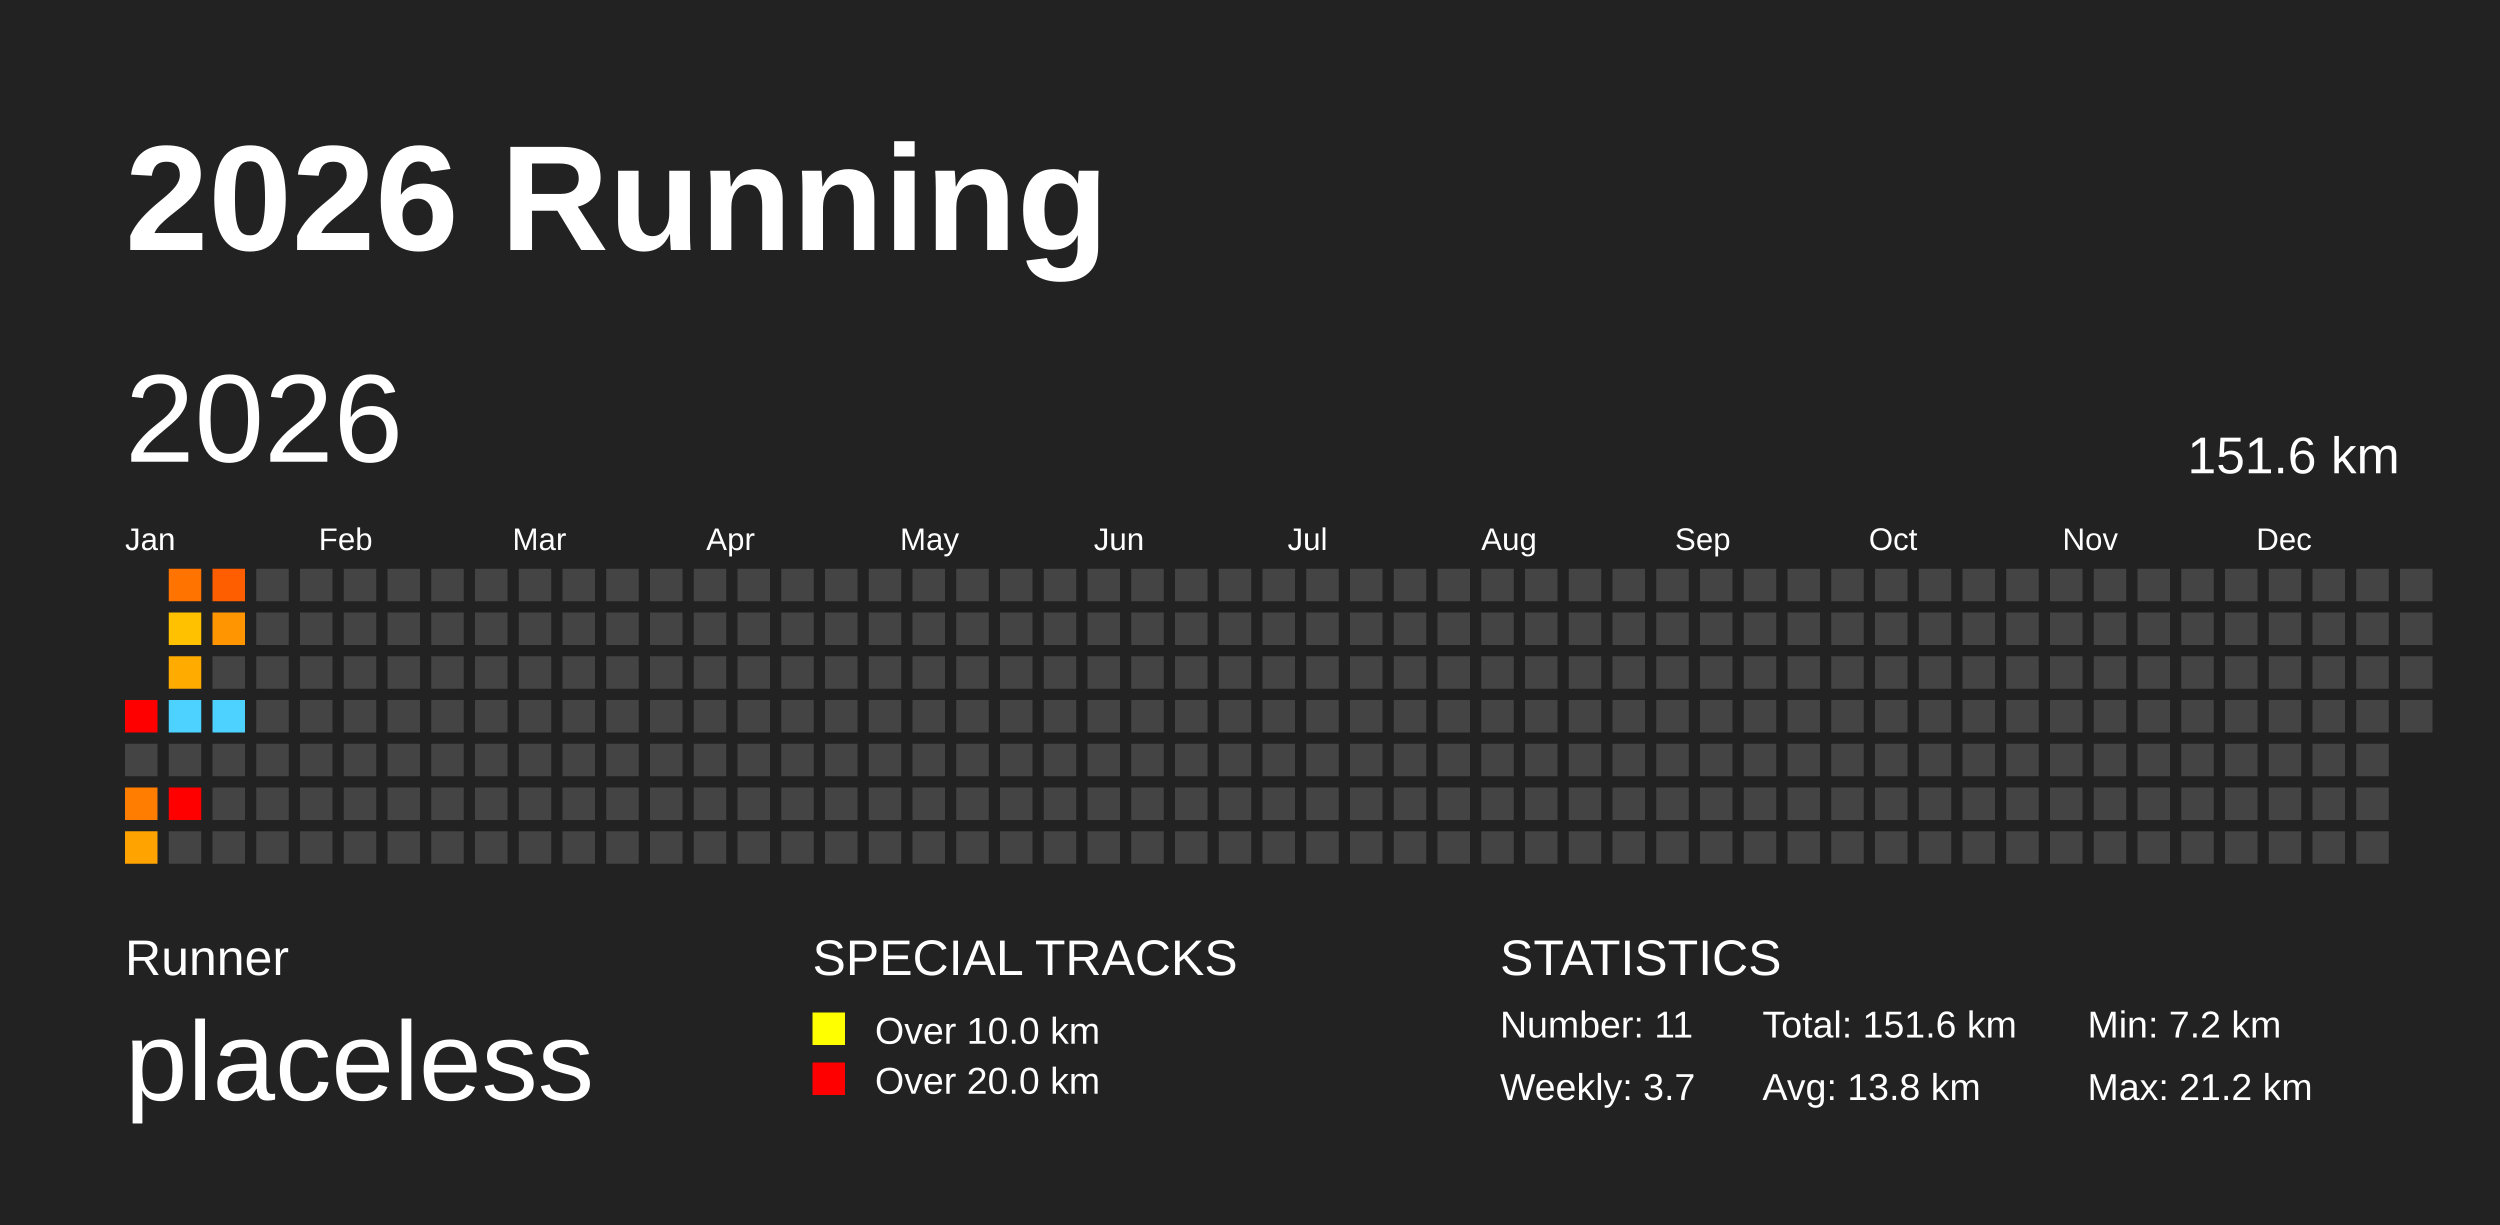
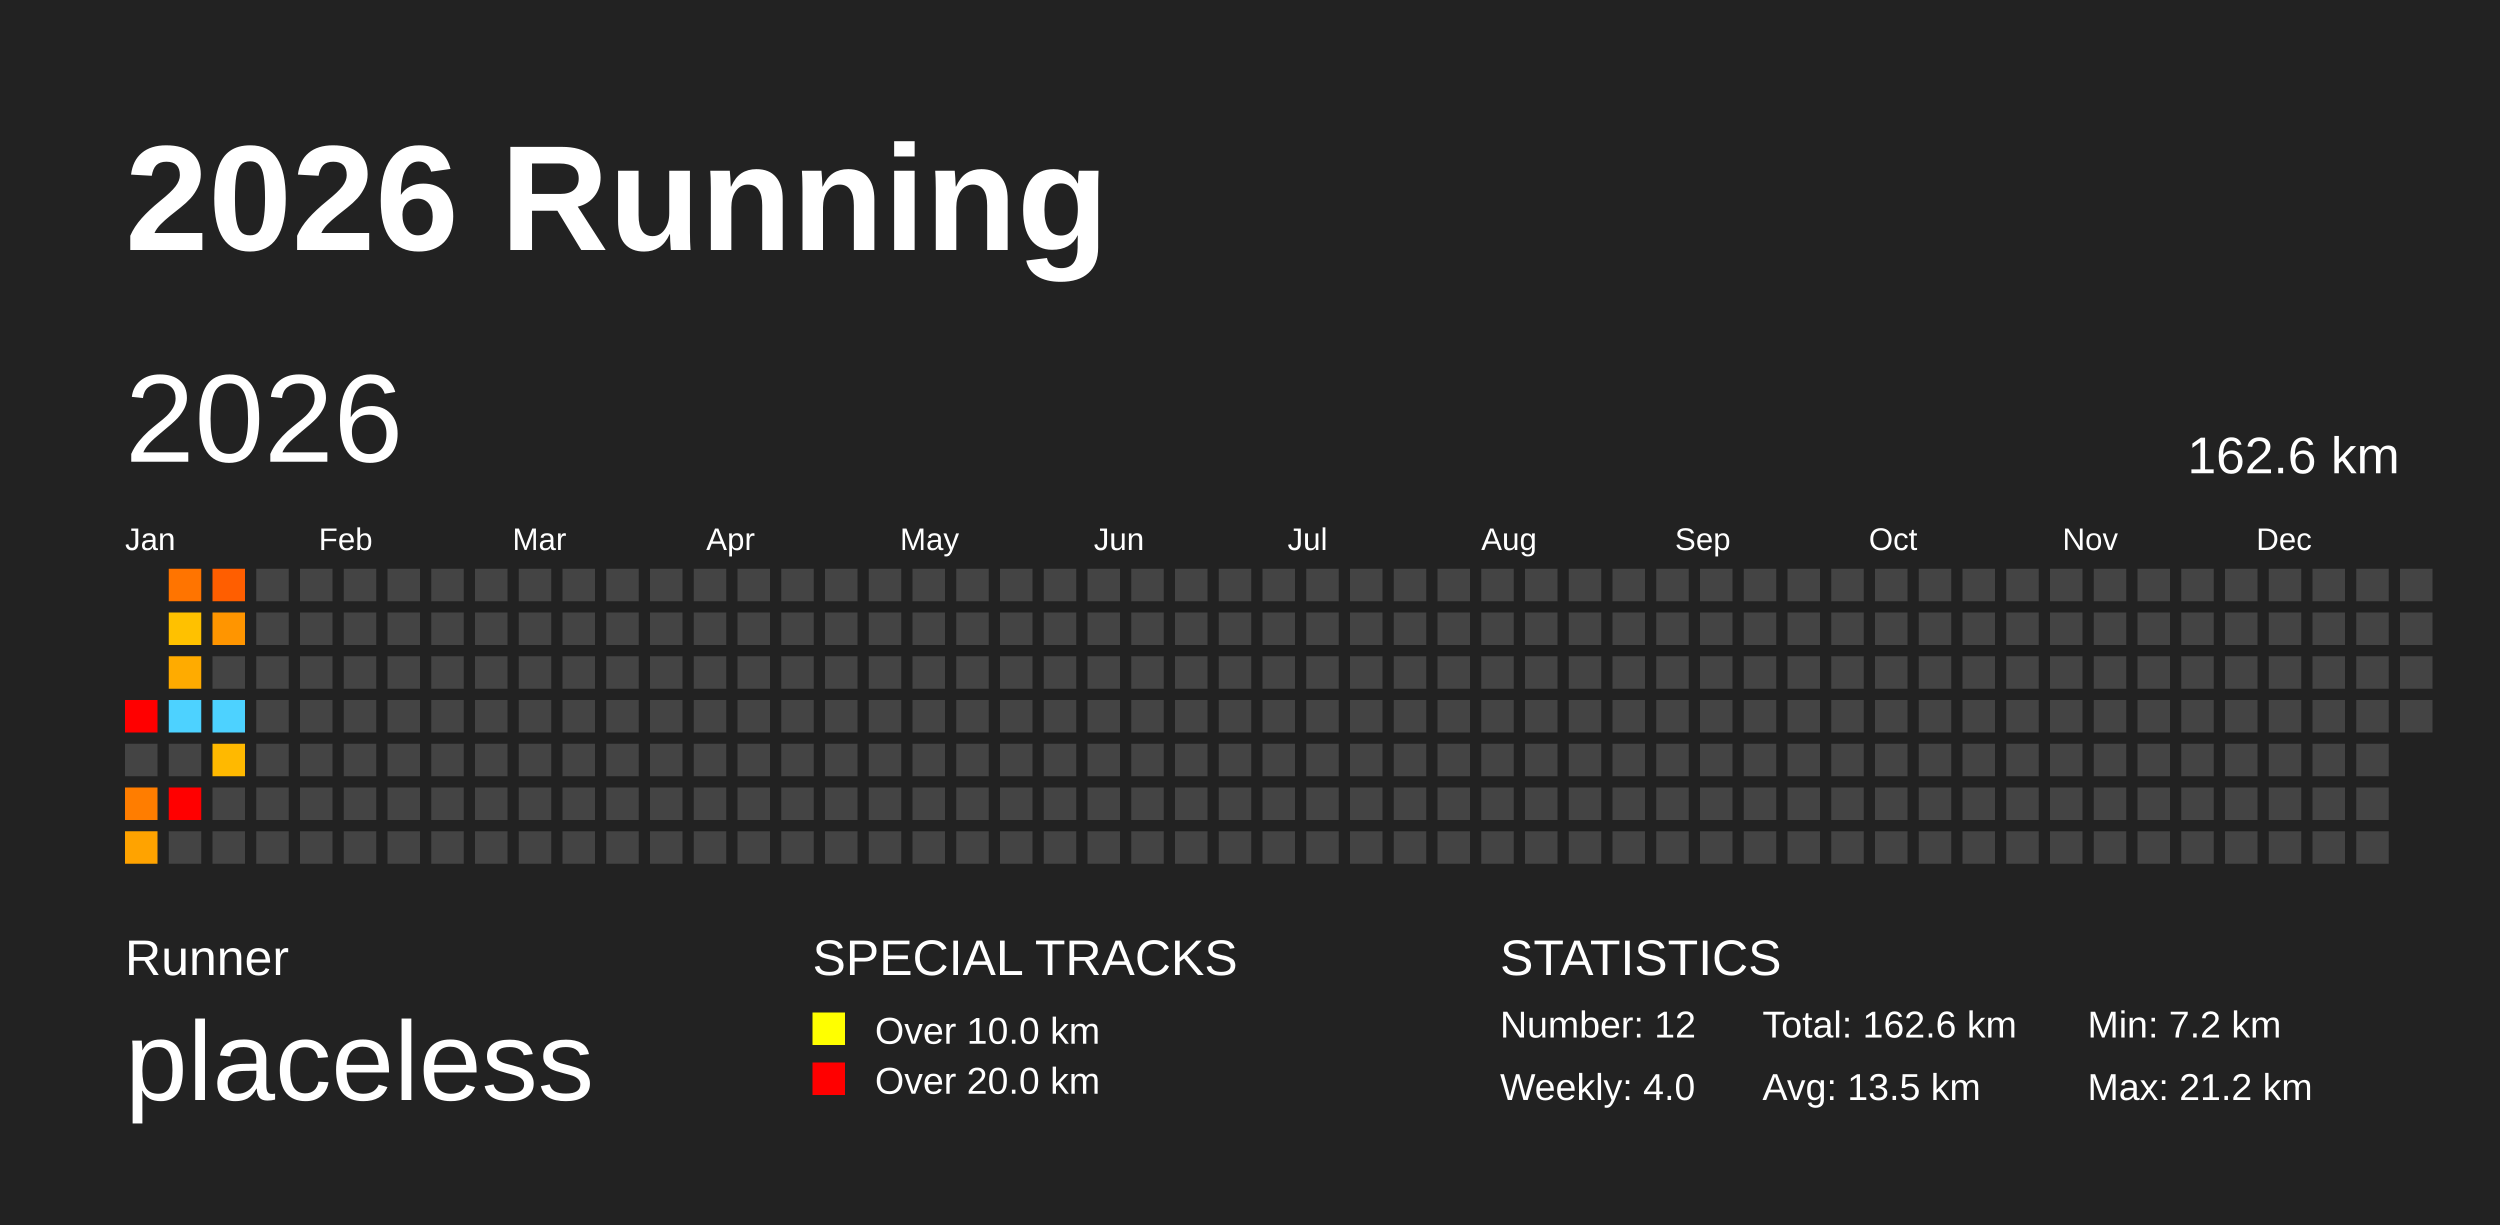
<svg xmlns="http://www.w3.org/2000/svg" baseProfile="full" height="98mm" version="1.1" viewBox="0,0,200,98" width="200mm">
  <defs />
  <rect fill="#222222" height="98" width="200" x="0" y="0" />
  <text fill="#FFFFFF" style="font-size:12px; font-family:Arial; font-weight:bold;" x="10" y="20">2026 Running</text>
  <text fill="#FFFFFF" style="font-size:4px; font-family:Arial" x="10" y="78">Runner</text>
  <text fill="#FFFFFF" style="font-size:9px; font-family:Arial" x="10" y="88">placeless</text>
  <text fill="#FFFFFF" style="font-size:4px; font-family:Arial" x="65" y="78">SPECIAL TRACKS</text>
  <rect fill="yellow" height="2.6" width="2.6" x="65" y="81" />
  <text fill="#FFFFFF" style="font-size:3px; font-family:Arial" x="70" y="83.5">Over 10.0 km</text>
  <rect fill="red" height="2.6" width="2.6" x="65" y="85" />
  <text fill="#FFFFFF" style="font-size:3px; font-family:Arial" x="70" y="87.5">Over 20.0 km</text>
  <text fill="#FFFFFF" style="font-size:4px; font-family:Arial" x="120" y="78">STATISTICS</text>
-   <text fill="#FFFFFF" style="font-size:3px; font-family:Arial" x="120" y="83">Number: 11</text>
-   <text fill="#FFFFFF" style="font-size:3px; font-family:Arial" x="120" y="88">Weekly: 3.7</text>
-   <text fill="#FFFFFF" style="font-size:3px; font-family:Arial" x="141" y="83">Total: 151.6 km</text>
-   <text fill="#FFFFFF" style="font-size:3px; font-family:Arial" x="141" y="88">Avg: 13.8 km</text>
+   <text fill="#FFFFFF" style="font-size:3px; font-family:Arial" x="120" y="83">Number: 12</text>
+   <text fill="#FFFFFF" style="font-size:3px; font-family:Arial" x="120" y="88">Weekly: 4.0</text>
+   <text fill="#FFFFFF" style="font-size:3px; font-family:Arial" x="141" y="83">Total: 162.6 km</text>
+   <text fill="#FFFFFF" style="font-size:3px; font-family:Arial" x="141" y="88">Avg: 13.5 km</text>
  <text fill="#FFFFFF" style="font-size:3px; font-family:Arial" x="167" y="83">Min: 7.2 km</text>
  <text fill="#FFFFFF" style="font-size:3px; font-family:Arial" x="167" y="88">Max: 21.2 km</text>
  <text dominant-baseline="hanging" fill="#FFFFFF" style="font-size:10.0px; font-family:Arial;" x="10" y="30">2026</text>
-   <text dominant-baseline="hanging" fill="#FFFFFF" style="font-size:4.125px; font-family:Arial;" x="175" y="35">151.6 km</text>
+   <text dominant-baseline="hanging" fill="#FFFFFF" style="font-size:4.125px; font-family:Arial;" x="175" y="35">162.6 km</text>
  <text fill="#FFFFFF" style="font-size:2.5px; font-family:Arial" x="10.0" y="44">Jan</text>
  <text fill="#FFFFFF" style="font-size:2.5px; font-family:Arial" x="25.5" y="44">Feb</text>
  <text fill="#FFFFFF" style="font-size:2.5px; font-family:Arial" x="41.0" y="44">Mar</text>
  <text fill="#FFFFFF" style="font-size:2.5px; font-family:Arial" x="56.5" y="44">Apr</text>
  <text fill="#FFFFFF" style="font-size:2.5px; font-family:Arial" x="72.0" y="44">May</text>
  <text fill="#FFFFFF" style="font-size:2.5px; font-family:Arial" x="87.5" y="44">Jun</text>
  <text fill="#FFFFFF" style="font-size:2.5px; font-family:Arial" x="103.0" y="44">Jul</text>
  <text fill="#FFFFFF" style="font-size:2.5px; font-family:Arial" x="118.5" y="44">Aug</text>
  <text fill="#FFFFFF" style="font-size:2.5px; font-family:Arial" x="134.0" y="44">Sep</text>
  <text fill="#FFFFFF" style="font-size:2.5px; font-family:Arial" x="149.5" y="44">Oct</text>
  <text fill="#FFFFFF" style="font-size:2.5px; font-family:Arial" x="165.0" y="44">Nov</text>
  <text fill="#FFFFFF" style="font-size:2.5px; font-family:Arial" x="180.5" y="44">Dec</text>
  <rect fill="red" height="2.6" width="2.6" x="10.0" y="56.0" />
  <rect fill="#444444" height="2.6" width="2.6" x="10.0" y="59.5" />
  <rect fill="#ff7d00" height="2.6" width="2.6" x="10.0" y="63.0" />
  <rect fill="#ffa300" height="2.6" width="2.6" x="10.0" y="66.5" />
  <rect fill="#ff7400" height="2.6" width="2.6" x="13.5" y="45.5" />
  <rect fill="#ffc100" height="2.6" width="2.6" x="13.5" y="49.0" />
  <rect fill="#ffab00" height="2.6" width="2.6" x="13.5" y="52.5" />
  <rect fill="#4dd2ff" height="2.6" width="2.6" x="13.5" y="56.0" />
  <rect fill="#444444" height="2.6" width="2.6" x="13.5" y="59.5" />
  <rect fill="red" height="2.6" width="2.6" x="13.5" y="63.0" />
  <rect fill="#444444" height="2.6" width="2.6" x="13.5" y="66.5" />
  <rect fill="#ff5e00" height="2.6" width="2.6" x="17.0" y="45.5" />
  <rect fill="#ff9500" height="2.6" width="2.6" x="17.0" y="49.0" />
  <rect fill="#444444" height="2.6" width="2.6" x="17.0" y="52.5" />
  <rect fill="#4dd2ff" height="2.6" width="2.6" x="17.0" y="56.0" />
-   <rect fill="#444444" height="2.6" width="2.6" x="17.0" y="59.5" />
+   <rect fill="#ffb900" height="2.6" width="2.6" x="17.0" y="59.5" />
  <rect fill="#444444" height="2.6" width="2.6" x="17.0" y="63.0" />
  <rect fill="#444444" height="2.6" width="2.6" x="17.0" y="66.5" />
  <rect fill="#444444" height="2.6" width="2.6" x="20.5" y="45.5" />
  <rect fill="#444444" height="2.6" width="2.6" x="20.5" y="49.0" />
  <rect fill="#444444" height="2.6" width="2.6" x="20.5" y="52.5" />
  <rect fill="#444444" height="2.6" width="2.6" x="20.5" y="56.0" />
  <rect fill="#444444" height="2.6" width="2.6" x="20.5" y="59.5" />
  <rect fill="#444444" height="2.6" width="2.6" x="20.5" y="63.0" />
  <rect fill="#444444" height="2.6" width="2.6" x="20.5" y="66.5" />
  <rect fill="#444444" height="2.6" width="2.6" x="24.0" y="45.5" />
  <rect fill="#444444" height="2.6" width="2.6" x="24.0" y="49.0" />
  <rect fill="#444444" height="2.6" width="2.6" x="24.0" y="52.5" />
  <rect fill="#444444" height="2.6" width="2.6" x="24.0" y="56.0" />
  <rect fill="#444444" height="2.6" width="2.6" x="24.0" y="59.5" />
  <rect fill="#444444" height="2.6" width="2.6" x="24.0" y="63.0" />
  <rect fill="#444444" height="2.6" width="2.6" x="24.0" y="66.5" />
  <rect fill="#444444" height="2.6" width="2.6" x="27.5" y="45.5" />
  <rect fill="#444444" height="2.6" width="2.6" x="27.5" y="49.0" />
  <rect fill="#444444" height="2.6" width="2.6" x="27.5" y="52.5" />
  <rect fill="#444444" height="2.6" width="2.6" x="27.5" y="56.0" />
  <rect fill="#444444" height="2.6" width="2.6" x="27.5" y="59.5" />
  <rect fill="#444444" height="2.6" width="2.6" x="27.5" y="63.0" />
  <rect fill="#444444" height="2.6" width="2.6" x="27.5" y="66.5" />
  <rect fill="#444444" height="2.6" width="2.6" x="31.0" y="45.5" />
  <rect fill="#444444" height="2.6" width="2.6" x="31.0" y="49.0" />
  <rect fill="#444444" height="2.6" width="2.6" x="31.0" y="52.5" />
  <rect fill="#444444" height="2.6" width="2.6" x="31.0" y="56.0" />
  <rect fill="#444444" height="2.6" width="2.6" x="31.0" y="59.5" />
  <rect fill="#444444" height="2.6" width="2.6" x="31.0" y="63.0" />
  <rect fill="#444444" height="2.6" width="2.6" x="31.0" y="66.5" />
  <rect fill="#444444" height="2.6" width="2.6" x="34.5" y="45.5" />
  <rect fill="#444444" height="2.6" width="2.6" x="34.5" y="49.0" />
  <rect fill="#444444" height="2.6" width="2.6" x="34.5" y="52.5" />
  <rect fill="#444444" height="2.6" width="2.6" x="34.5" y="56.0" />
  <rect fill="#444444" height="2.6" width="2.6" x="34.5" y="59.5" />
  <rect fill="#444444" height="2.6" width="2.6" x="34.5" y="63.0" />
  <rect fill="#444444" height="2.6" width="2.6" x="34.5" y="66.5" />
  <rect fill="#444444" height="2.6" width="2.6" x="38.0" y="45.5" />
  <rect fill="#444444" height="2.6" width="2.6" x="38.0" y="49.0" />
  <rect fill="#444444" height="2.6" width="2.6" x="38.0" y="52.5" />
  <rect fill="#444444" height="2.6" width="2.6" x="38.0" y="56.0" />
  <rect fill="#444444" height="2.6" width="2.6" x="38.0" y="59.5" />
  <rect fill="#444444" height="2.6" width="2.6" x="38.0" y="63.0" />
  <rect fill="#444444" height="2.6" width="2.6" x="38.0" y="66.5" />
  <rect fill="#444444" height="2.6" width="2.6" x="41.5" y="45.5" />
  <rect fill="#444444" height="2.6" width="2.6" x="41.5" y="49.0" />
  <rect fill="#444444" height="2.6" width="2.6" x="41.5" y="52.5" />
  <rect fill="#444444" height="2.6" width="2.6" x="41.5" y="56.0" />
  <rect fill="#444444" height="2.6" width="2.6" x="41.5" y="59.5" />
  <rect fill="#444444" height="2.6" width="2.6" x="41.5" y="63.0" />
  <rect fill="#444444" height="2.6" width="2.6" x="41.5" y="66.5" />
  <rect fill="#444444" height="2.6" width="2.6" x="45.0" y="45.5" />
  <rect fill="#444444" height="2.6" width="2.6" x="45.0" y="49.0" />
  <rect fill="#444444" height="2.6" width="2.6" x="45.0" y="52.5" />
  <rect fill="#444444" height="2.6" width="2.6" x="45.0" y="56.0" />
  <rect fill="#444444" height="2.6" width="2.6" x="45.0" y="59.5" />
  <rect fill="#444444" height="2.6" width="2.6" x="45.0" y="63.0" />
  <rect fill="#444444" height="2.6" width="2.6" x="45.0" y="66.5" />
  <rect fill="#444444" height="2.6" width="2.6" x="48.5" y="45.5" />
  <rect fill="#444444" height="2.6" width="2.6" x="48.5" y="49.0" />
  <rect fill="#444444" height="2.6" width="2.6" x="48.5" y="52.5" />
  <rect fill="#444444" height="2.6" width="2.6" x="48.5" y="56.0" />
  <rect fill="#444444" height="2.6" width="2.6" x="48.5" y="59.5" />
  <rect fill="#444444" height="2.6" width="2.6" x="48.5" y="63.0" />
  <rect fill="#444444" height="2.6" width="2.6" x="48.5" y="66.5" />
  <rect fill="#444444" height="2.6" width="2.6" x="52.0" y="45.5" />
  <rect fill="#444444" height="2.6" width="2.6" x="52.0" y="49.0" />
  <rect fill="#444444" height="2.6" width="2.6" x="52.0" y="52.5" />
  <rect fill="#444444" height="2.6" width="2.6" x="52.0" y="56.0" />
  <rect fill="#444444" height="2.6" width="2.6" x="52.0" y="59.5" />
  <rect fill="#444444" height="2.6" width="2.6" x="52.0" y="63.0" />
  <rect fill="#444444" height="2.6" width="2.6" x="52.0" y="66.5" />
  <rect fill="#444444" height="2.6" width="2.6" x="55.5" y="45.5" />
  <rect fill="#444444" height="2.6" width="2.6" x="55.5" y="49.0" />
  <rect fill="#444444" height="2.6" width="2.6" x="55.5" y="52.5" />
  <rect fill="#444444" height="2.6" width="2.6" x="55.5" y="56.0" />
  <rect fill="#444444" height="2.6" width="2.6" x="55.5" y="59.5" />
  <rect fill="#444444" height="2.6" width="2.6" x="55.5" y="63.0" />
  <rect fill="#444444" height="2.6" width="2.6" x="55.5" y="66.5" />
  <rect fill="#444444" height="2.6" width="2.6" x="59.0" y="45.5" />
  <rect fill="#444444" height="2.6" width="2.6" x="59.0" y="49.0" />
  <rect fill="#444444" height="2.6" width="2.6" x="59.0" y="52.5" />
  <rect fill="#444444" height="2.6" width="2.6" x="59.0" y="56.0" />
  <rect fill="#444444" height="2.6" width="2.6" x="59.0" y="59.5" />
  <rect fill="#444444" height="2.6" width="2.6" x="59.0" y="63.0" />
  <rect fill="#444444" height="2.6" width="2.6" x="59.0" y="66.5" />
  <rect fill="#444444" height="2.6" width="2.6" x="62.5" y="45.5" />
  <rect fill="#444444" height="2.6" width="2.6" x="62.5" y="49.0" />
  <rect fill="#444444" height="2.6" width="2.6" x="62.5" y="52.5" />
  <rect fill="#444444" height="2.6" width="2.6" x="62.5" y="56.0" />
  <rect fill="#444444" height="2.6" width="2.6" x="62.5" y="59.5" />
  <rect fill="#444444" height="2.6" width="2.6" x="62.5" y="63.0" />
  <rect fill="#444444" height="2.6" width="2.6" x="62.5" y="66.5" />
  <rect fill="#444444" height="2.6" width="2.6" x="66.0" y="45.5" />
  <rect fill="#444444" height="2.6" width="2.6" x="66.0" y="49.0" />
  <rect fill="#444444" height="2.6" width="2.6" x="66.0" y="52.5" />
  <rect fill="#444444" height="2.6" width="2.6" x="66.0" y="56.0" />
  <rect fill="#444444" height="2.6" width="2.6" x="66.0" y="59.5" />
  <rect fill="#444444" height="2.6" width="2.6" x="66.0" y="63.0" />
  <rect fill="#444444" height="2.6" width="2.6" x="66.0" y="66.5" />
  <rect fill="#444444" height="2.6" width="2.6" x="69.5" y="45.5" />
  <rect fill="#444444" height="2.6" width="2.6" x="69.5" y="49.0" />
  <rect fill="#444444" height="2.6" width="2.6" x="69.5" y="52.5" />
  <rect fill="#444444" height="2.6" width="2.6" x="69.5" y="56.0" />
  <rect fill="#444444" height="2.6" width="2.6" x="69.5" y="59.5" />
  <rect fill="#444444" height="2.6" width="2.6" x="69.5" y="63.0" />
  <rect fill="#444444" height="2.6" width="2.6" x="69.5" y="66.5" />
  <rect fill="#444444" height="2.6" width="2.6" x="73.0" y="45.5" />
  <rect fill="#444444" height="2.6" width="2.6" x="73.0" y="49.0" />
  <rect fill="#444444" height="2.6" width="2.6" x="73.0" y="52.5" />
  <rect fill="#444444" height="2.6" width="2.6" x="73.0" y="56.0" />
  <rect fill="#444444" height="2.6" width="2.6" x="73.0" y="59.5" />
  <rect fill="#444444" height="2.6" width="2.6" x="73.0" y="63.0" />
  <rect fill="#444444" height="2.6" width="2.6" x="73.0" y="66.5" />
  <rect fill="#444444" height="2.6" width="2.6" x="76.5" y="45.5" />
  <rect fill="#444444" height="2.6" width="2.6" x="76.5" y="49.0" />
  <rect fill="#444444" height="2.6" width="2.6" x="76.5" y="52.5" />
  <rect fill="#444444" height="2.6" width="2.6" x="76.5" y="56.0" />
  <rect fill="#444444" height="2.6" width="2.6" x="76.5" y="59.5" />
  <rect fill="#444444" height="2.6" width="2.6" x="76.5" y="63.0" />
  <rect fill="#444444" height="2.6" width="2.6" x="76.5" y="66.5" />
  <rect fill="#444444" height="2.6" width="2.6" x="80.0" y="45.5" />
  <rect fill="#444444" height="2.6" width="2.6" x="80.0" y="49.0" />
  <rect fill="#444444" height="2.6" width="2.6" x="80.0" y="52.5" />
  <rect fill="#444444" height="2.6" width="2.6" x="80.0" y="56.0" />
  <rect fill="#444444" height="2.6" width="2.6" x="80.0" y="59.5" />
  <rect fill="#444444" height="2.6" width="2.6" x="80.0" y="63.0" />
  <rect fill="#444444" height="2.6" width="2.6" x="80.0" y="66.5" />
  <rect fill="#444444" height="2.6" width="2.6" x="83.5" y="45.5" />
  <rect fill="#444444" height="2.6" width="2.6" x="83.5" y="49.0" />
  <rect fill="#444444" height="2.6" width="2.6" x="83.5" y="52.5" />
  <rect fill="#444444" height="2.6" width="2.6" x="83.5" y="56.0" />
  <rect fill="#444444" height="2.6" width="2.6" x="83.5" y="59.5" />
  <rect fill="#444444" height="2.6" width="2.6" x="83.5" y="63.0" />
  <rect fill="#444444" height="2.6" width="2.6" x="83.5" y="66.5" />
  <rect fill="#444444" height="2.6" width="2.6" x="87.0" y="45.5" />
  <rect fill="#444444" height="2.6" width="2.6" x="87.0" y="49.0" />
  <rect fill="#444444" height="2.6" width="2.6" x="87.0" y="52.5" />
  <rect fill="#444444" height="2.6" width="2.6" x="87.0" y="56.0" />
  <rect fill="#444444" height="2.6" width="2.6" x="87.0" y="59.5" />
  <rect fill="#444444" height="2.6" width="2.6" x="87.0" y="63.0" />
  <rect fill="#444444" height="2.6" width="2.6" x="87.0" y="66.5" />
  <rect fill="#444444" height="2.6" width="2.6" x="90.5" y="45.5" />
  <rect fill="#444444" height="2.6" width="2.6" x="90.5" y="49.0" />
  <rect fill="#444444" height="2.6" width="2.6" x="90.5" y="52.5" />
  <rect fill="#444444" height="2.6" width="2.6" x="90.5" y="56.0" />
  <rect fill="#444444" height="2.6" width="2.6" x="90.5" y="59.5" />
  <rect fill="#444444" height="2.6" width="2.6" x="90.5" y="63.0" />
  <rect fill="#444444" height="2.6" width="2.6" x="90.5" y="66.5" />
  <rect fill="#444444" height="2.6" width="2.6" x="94.0" y="45.5" />
  <rect fill="#444444" height="2.6" width="2.6" x="94.0" y="49.0" />
  <rect fill="#444444" height="2.6" width="2.6" x="94.0" y="52.5" />
  <rect fill="#444444" height="2.6" width="2.6" x="94.0" y="56.0" />
  <rect fill="#444444" height="2.6" width="2.6" x="94.0" y="59.5" />
  <rect fill="#444444" height="2.6" width="2.6" x="94.0" y="63.0" />
  <rect fill="#444444" height="2.6" width="2.6" x="94.0" y="66.5" />
  <rect fill="#444444" height="2.6" width="2.6" x="97.5" y="45.5" />
  <rect fill="#444444" height="2.6" width="2.6" x="97.5" y="49.0" />
  <rect fill="#444444" height="2.6" width="2.6" x="97.5" y="52.5" />
  <rect fill="#444444" height="2.6" width="2.6" x="97.5" y="56.0" />
  <rect fill="#444444" height="2.6" width="2.6" x="97.5" y="59.5" />
  <rect fill="#444444" height="2.6" width="2.6" x="97.5" y="63.0" />
  <rect fill="#444444" height="2.6" width="2.6" x="97.5" y="66.5" />
  <rect fill="#444444" height="2.6" width="2.6" x="101.0" y="45.5" />
  <rect fill="#444444" height="2.6" width="2.6" x="101.0" y="49.0" />
  <rect fill="#444444" height="2.6" width="2.6" x="101.0" y="52.5" />
  <rect fill="#444444" height="2.6" width="2.6" x="101.0" y="56.0" />
  <rect fill="#444444" height="2.6" width="2.6" x="101.0" y="59.5" />
  <rect fill="#444444" height="2.6" width="2.6" x="101.0" y="63.0" />
  <rect fill="#444444" height="2.6" width="2.6" x="101.0" y="66.5" />
  <rect fill="#444444" height="2.6" width="2.6" x="104.5" y="45.5" />
  <rect fill="#444444" height="2.6" width="2.6" x="104.5" y="49.0" />
  <rect fill="#444444" height="2.6" width="2.6" x="104.5" y="52.5" />
  <rect fill="#444444" height="2.6" width="2.6" x="104.5" y="56.0" />
  <rect fill="#444444" height="2.6" width="2.6" x="104.5" y="59.5" />
  <rect fill="#444444" height="2.6" width="2.6" x="104.5" y="63.0" />
  <rect fill="#444444" height="2.6" width="2.6" x="104.5" y="66.5" />
  <rect fill="#444444" height="2.6" width="2.6" x="108.0" y="45.5" />
  <rect fill="#444444" height="2.6" width="2.6" x="108.0" y="49.0" />
  <rect fill="#444444" height="2.6" width="2.6" x="108.0" y="52.5" />
  <rect fill="#444444" height="2.6" width="2.6" x="108.0" y="56.0" />
  <rect fill="#444444" height="2.6" width="2.6" x="108.0" y="59.5" />
  <rect fill="#444444" height="2.6" width="2.6" x="108.0" y="63.0" />
  <rect fill="#444444" height="2.6" width="2.6" x="108.0" y="66.5" />
  <rect fill="#444444" height="2.6" width="2.6" x="111.5" y="45.5" />
  <rect fill="#444444" height="2.6" width="2.6" x="111.5" y="49.0" />
  <rect fill="#444444" height="2.6" width="2.6" x="111.5" y="52.5" />
  <rect fill="#444444" height="2.6" width="2.6" x="111.5" y="56.0" />
  <rect fill="#444444" height="2.6" width="2.6" x="111.5" y="59.5" />
  <rect fill="#444444" height="2.6" width="2.6" x="111.5" y="63.0" />
  <rect fill="#444444" height="2.6" width="2.6" x="111.5" y="66.5" />
  <rect fill="#444444" height="2.6" width="2.6" x="115.0" y="45.5" />
  <rect fill="#444444" height="2.6" width="2.6" x="115.0" y="49.0" />
  <rect fill="#444444" height="2.6" width="2.6" x="115.0" y="52.5" />
  <rect fill="#444444" height="2.6" width="2.6" x="115.0" y="56.0" />
  <rect fill="#444444" height="2.6" width="2.6" x="115.0" y="59.5" />
  <rect fill="#444444" height="2.6" width="2.6" x="115.0" y="63.0" />
  <rect fill="#444444" height="2.6" width="2.6" x="115.0" y="66.5" />
  <rect fill="#444444" height="2.6" width="2.6" x="118.5" y="45.5" />
  <rect fill="#444444" height="2.6" width="2.6" x="118.5" y="49.0" />
  <rect fill="#444444" height="2.6" width="2.6" x="118.5" y="52.5" />
  <rect fill="#444444" height="2.6" width="2.6" x="118.5" y="56.0" />
  <rect fill="#444444" height="2.6" width="2.6" x="118.5" y="59.5" />
  <rect fill="#444444" height="2.6" width="2.6" x="118.5" y="63.0" />
  <rect fill="#444444" height="2.6" width="2.6" x="118.5" y="66.5" />
  <rect fill="#444444" height="2.6" width="2.6" x="122.0" y="45.5" />
  <rect fill="#444444" height="2.6" width="2.6" x="122.0" y="49.0" />
  <rect fill="#444444" height="2.6" width="2.6" x="122.0" y="52.5" />
  <rect fill="#444444" height="2.6" width="2.6" x="122.0" y="56.0" />
  <rect fill="#444444" height="2.6" width="2.6" x="122.0" y="59.5" />
  <rect fill="#444444" height="2.6" width="2.6" x="122.0" y="63.0" />
  <rect fill="#444444" height="2.6" width="2.6" x="122.0" y="66.5" />
  <rect fill="#444444" height="2.6" width="2.6" x="125.5" y="45.5" />
  <rect fill="#444444" height="2.6" width="2.6" x="125.5" y="49.0" />
  <rect fill="#444444" height="2.6" width="2.6" x="125.5" y="52.5" />
  <rect fill="#444444" height="2.6" width="2.6" x="125.5" y="56.0" />
  <rect fill="#444444" height="2.6" width="2.6" x="125.5" y="59.5" />
  <rect fill="#444444" height="2.6" width="2.6" x="125.5" y="63.0" />
  <rect fill="#444444" height="2.6" width="2.6" x="125.5" y="66.5" />
  <rect fill="#444444" height="2.6" width="2.6" x="129.0" y="45.5" />
  <rect fill="#444444" height="2.6" width="2.6" x="129.0" y="49.0" />
  <rect fill="#444444" height="2.6" width="2.6" x="129.0" y="52.5" />
  <rect fill="#444444" height="2.6" width="2.6" x="129.0" y="56.0" />
  <rect fill="#444444" height="2.6" width="2.6" x="129.0" y="59.5" />
  <rect fill="#444444" height="2.6" width="2.6" x="129.0" y="63.0" />
  <rect fill="#444444" height="2.6" width="2.6" x="129.0" y="66.5" />
  <rect fill="#444444" height="2.6" width="2.6" x="132.5" y="45.5" />
  <rect fill="#444444" height="2.6" width="2.6" x="132.5" y="49.0" />
  <rect fill="#444444" height="2.6" width="2.6" x="132.5" y="52.5" />
  <rect fill="#444444" height="2.6" width="2.6" x="132.5" y="56.0" />
  <rect fill="#444444" height="2.6" width="2.6" x="132.5" y="59.5" />
  <rect fill="#444444" height="2.6" width="2.6" x="132.5" y="63.0" />
  <rect fill="#444444" height="2.6" width="2.6" x="132.5" y="66.5" />
  <rect fill="#444444" height="2.6" width="2.6" x="136.0" y="45.5" />
  <rect fill="#444444" height="2.6" width="2.6" x="136.0" y="49.0" />
  <rect fill="#444444" height="2.6" width="2.6" x="136.0" y="52.5" />
  <rect fill="#444444" height="2.6" width="2.6" x="136.0" y="56.0" />
  <rect fill="#444444" height="2.6" width="2.6" x="136.0" y="59.5" />
  <rect fill="#444444" height="2.6" width="2.6" x="136.0" y="63.0" />
  <rect fill="#444444" height="2.6" width="2.6" x="136.0" y="66.5" />
  <rect fill="#444444" height="2.6" width="2.6" x="139.5" y="45.5" />
  <rect fill="#444444" height="2.6" width="2.6" x="139.5" y="49.0" />
  <rect fill="#444444" height="2.6" width="2.6" x="139.5" y="52.5" />
  <rect fill="#444444" height="2.6" width="2.6" x="139.5" y="56.0" />
  <rect fill="#444444" height="2.6" width="2.6" x="139.5" y="59.5" />
  <rect fill="#444444" height="2.6" width="2.6" x="139.5" y="63.0" />
  <rect fill="#444444" height="2.6" width="2.6" x="139.5" y="66.5" />
  <rect fill="#444444" height="2.6" width="2.6" x="143.0" y="45.5" />
  <rect fill="#444444" height="2.6" width="2.6" x="143.0" y="49.0" />
  <rect fill="#444444" height="2.6" width="2.6" x="143.0" y="52.5" />
  <rect fill="#444444" height="2.6" width="2.6" x="143.0" y="56.0" />
  <rect fill="#444444" height="2.6" width="2.6" x="143.0" y="59.5" />
  <rect fill="#444444" height="2.6" width="2.6" x="143.0" y="63.0" />
  <rect fill="#444444" height="2.6" width="2.6" x="143.0" y="66.5" />
  <rect fill="#444444" height="2.6" width="2.6" x="146.5" y="45.5" />
  <rect fill="#444444" height="2.6" width="2.6" x="146.5" y="49.0" />
  <rect fill="#444444" height="2.6" width="2.6" x="146.5" y="52.5" />
  <rect fill="#444444" height="2.6" width="2.6" x="146.5" y="56.0" />
  <rect fill="#444444" height="2.6" width="2.6" x="146.5" y="59.5" />
  <rect fill="#444444" height="2.6" width="2.6" x="146.5" y="63.0" />
  <rect fill="#444444" height="2.6" width="2.6" x="146.5" y="66.5" />
  <rect fill="#444444" height="2.6" width="2.6" x="150.0" y="45.5" />
  <rect fill="#444444" height="2.6" width="2.6" x="150.0" y="49.0" />
  <rect fill="#444444" height="2.6" width="2.6" x="150.0" y="52.5" />
  <rect fill="#444444" height="2.6" width="2.6" x="150.0" y="56.0" />
  <rect fill="#444444" height="2.6" width="2.6" x="150.0" y="59.5" />
  <rect fill="#444444" height="2.6" width="2.6" x="150.0" y="63.0" />
  <rect fill="#444444" height="2.6" width="2.6" x="150.0" y="66.5" />
  <rect fill="#444444" height="2.6" width="2.6" x="153.5" y="45.5" />
  <rect fill="#444444" height="2.6" width="2.6" x="153.5" y="49.0" />
  <rect fill="#444444" height="2.6" width="2.6" x="153.5" y="52.5" />
  <rect fill="#444444" height="2.6" width="2.6" x="153.5" y="56.0" />
  <rect fill="#444444" height="2.6" width="2.6" x="153.5" y="59.5" />
  <rect fill="#444444" height="2.6" width="2.6" x="153.5" y="63.0" />
  <rect fill="#444444" height="2.6" width="2.6" x="153.5" y="66.5" />
  <rect fill="#444444" height="2.6" width="2.6" x="157.0" y="45.5" />
  <rect fill="#444444" height="2.6" width="2.6" x="157.0" y="49.0" />
  <rect fill="#444444" height="2.6" width="2.6" x="157.0" y="52.5" />
  <rect fill="#444444" height="2.6" width="2.6" x="157.0" y="56.0" />
  <rect fill="#444444" height="2.6" width="2.6" x="157.0" y="59.5" />
  <rect fill="#444444" height="2.6" width="2.6" x="157.0" y="63.0" />
  <rect fill="#444444" height="2.6" width="2.6" x="157.0" y="66.5" />
  <rect fill="#444444" height="2.6" width="2.6" x="160.5" y="45.5" />
  <rect fill="#444444" height="2.6" width="2.6" x="160.5" y="49.0" />
  <rect fill="#444444" height="2.6" width="2.6" x="160.5" y="52.5" />
  <rect fill="#444444" height="2.6" width="2.6" x="160.5" y="56.0" />
  <rect fill="#444444" height="2.6" width="2.6" x="160.5" y="59.5" />
  <rect fill="#444444" height="2.6" width="2.6" x="160.5" y="63.0" />
  <rect fill="#444444" height="2.6" width="2.6" x="160.5" y="66.5" />
  <rect fill="#444444" height="2.6" width="2.6" x="164.0" y="45.5" />
  <rect fill="#444444" height="2.6" width="2.6" x="164.0" y="49.0" />
  <rect fill="#444444" height="2.6" width="2.6" x="164.0" y="52.5" />
  <rect fill="#444444" height="2.6" width="2.6" x="164.0" y="56.0" />
  <rect fill="#444444" height="2.6" width="2.6" x="164.0" y="59.5" />
  <rect fill="#444444" height="2.6" width="2.6" x="164.0" y="63.0" />
  <rect fill="#444444" height="2.6" width="2.6" x="164.0" y="66.5" />
  <rect fill="#444444" height="2.6" width="2.6" x="167.5" y="45.5" />
  <rect fill="#444444" height="2.6" width="2.6" x="167.5" y="49.0" />
  <rect fill="#444444" height="2.6" width="2.6" x="167.5" y="52.5" />
  <rect fill="#444444" height="2.6" width="2.6" x="167.5" y="56.0" />
  <rect fill="#444444" height="2.6" width="2.6" x="167.5" y="59.5" />
  <rect fill="#444444" height="2.6" width="2.6" x="167.5" y="63.0" />
  <rect fill="#444444" height="2.6" width="2.6" x="167.5" y="66.5" />
  <rect fill="#444444" height="2.6" width="2.6" x="171.0" y="45.5" />
  <rect fill="#444444" height="2.6" width="2.6" x="171.0" y="49.0" />
  <rect fill="#444444" height="2.6" width="2.6" x="171.0" y="52.5" />
  <rect fill="#444444" height="2.6" width="2.6" x="171.0" y="56.0" />
  <rect fill="#444444" height="2.6" width="2.6" x="171.0" y="59.5" />
  <rect fill="#444444" height="2.6" width="2.6" x="171.0" y="63.0" />
  <rect fill="#444444" height="2.6" width="2.6" x="171.0" y="66.5" />
  <rect fill="#444444" height="2.6" width="2.6" x="174.5" y="45.5" />
  <rect fill="#444444" height="2.6" width="2.6" x="174.5" y="49.0" />
  <rect fill="#444444" height="2.6" width="2.6" x="174.5" y="52.5" />
  <rect fill="#444444" height="2.6" width="2.6" x="174.5" y="56.0" />
  <rect fill="#444444" height="2.6" width="2.6" x="174.5" y="59.5" />
  <rect fill="#444444" height="2.6" width="2.6" x="174.5" y="63.0" />
  <rect fill="#444444" height="2.6" width="2.6" x="174.5" y="66.5" />
  <rect fill="#444444" height="2.6" width="2.6" x="178.0" y="45.5" />
  <rect fill="#444444" height="2.6" width="2.6" x="178.0" y="49.0" />
  <rect fill="#444444" height="2.6" width="2.6" x="178.0" y="52.5" />
  <rect fill="#444444" height="2.6" width="2.6" x="178.0" y="56.0" />
  <rect fill="#444444" height="2.6" width="2.6" x="178.0" y="59.5" />
  <rect fill="#444444" height="2.6" width="2.6" x="178.0" y="63.0" />
  <rect fill="#444444" height="2.6" width="2.6" x="178.0" y="66.5" />
  <rect fill="#444444" height="2.6" width="2.6" x="181.5" y="45.5" />
  <rect fill="#444444" height="2.6" width="2.6" x="181.5" y="49.0" />
  <rect fill="#444444" height="2.6" width="2.6" x="181.5" y="52.5" />
  <rect fill="#444444" height="2.6" width="2.6" x="181.5" y="56.0" />
  <rect fill="#444444" height="2.6" width="2.6" x="181.5" y="59.5" />
  <rect fill="#444444" height="2.6" width="2.6" x="181.5" y="63.0" />
  <rect fill="#444444" height="2.6" width="2.6" x="181.5" y="66.5" />
  <rect fill="#444444" height="2.6" width="2.6" x="185.0" y="45.5" />
  <rect fill="#444444" height="2.6" width="2.6" x="185.0" y="49.0" />
  <rect fill="#444444" height="2.6" width="2.6" x="185.0" y="52.5" />
  <rect fill="#444444" height="2.6" width="2.6" x="185.0" y="56.0" />
  <rect fill="#444444" height="2.6" width="2.6" x="185.0" y="59.5" />
  <rect fill="#444444" height="2.6" width="2.6" x="185.0" y="63.0" />
  <rect fill="#444444" height="2.6" width="2.6" x="185.0" y="66.5" />
  <rect fill="#444444" height="2.6" width="2.6" x="188.5" y="45.5" />
  <rect fill="#444444" height="2.6" width="2.6" x="188.5" y="49.0" />
  <rect fill="#444444" height="2.6" width="2.6" x="188.5" y="52.5" />
  <rect fill="#444444" height="2.6" width="2.6" x="188.5" y="56.0" />
  <rect fill="#444444" height="2.6" width="2.6" x="188.5" y="59.5" />
  <rect fill="#444444" height="2.6" width="2.6" x="188.5" y="63.0" />
  <rect fill="#444444" height="2.6" width="2.6" x="188.5" y="66.5" />
  <rect fill="#444444" height="2.6" width="2.6" x="192.0" y="45.5" />
  <rect fill="#444444" height="2.6" width="2.6" x="192.0" y="49.0" />
  <rect fill="#444444" height="2.6" width="2.6" x="192.0" y="52.5" />
  <rect fill="#444444" height="2.6" width="2.6" x="192.0" y="56.0" />
</svg>
